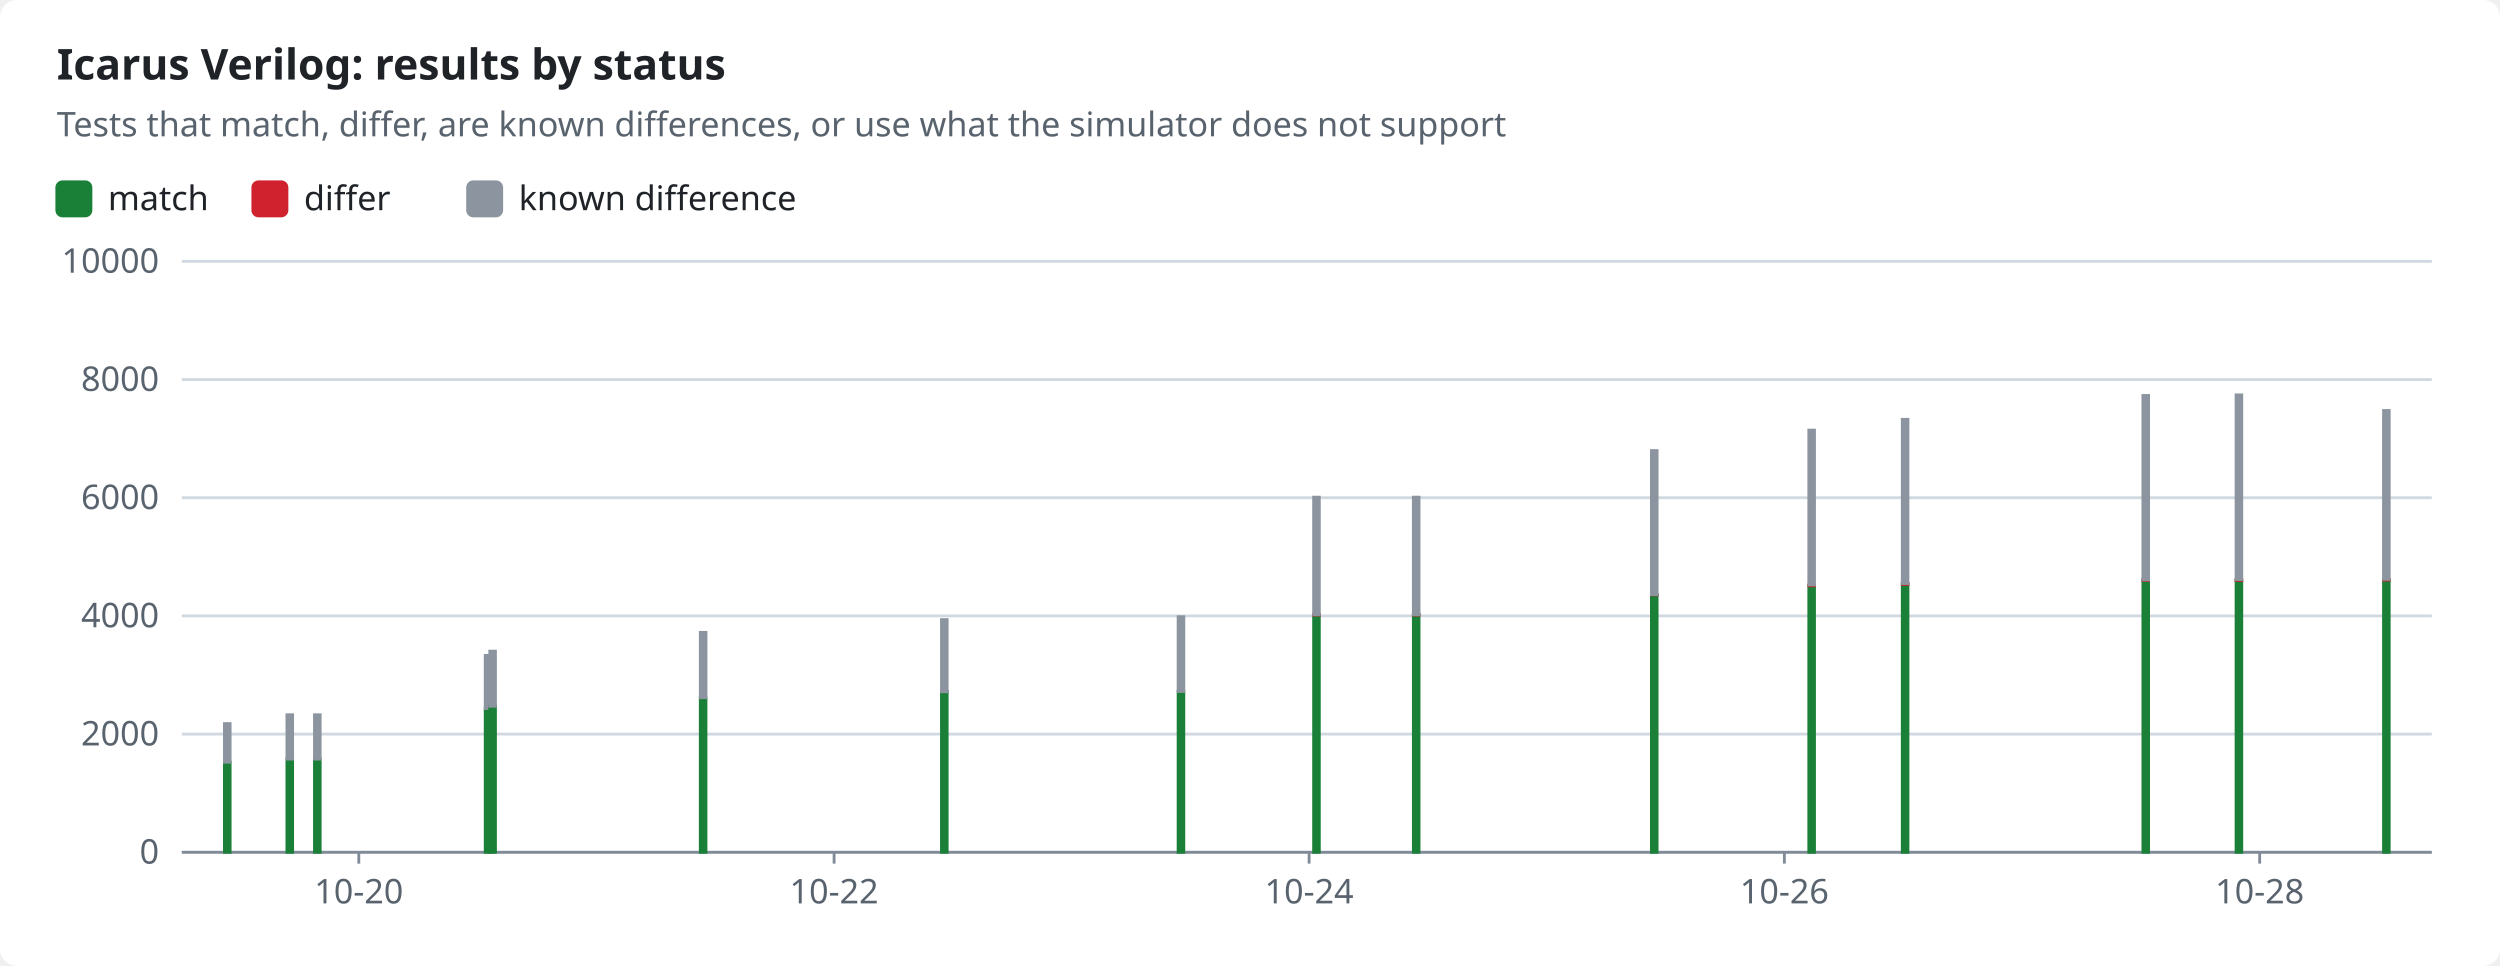
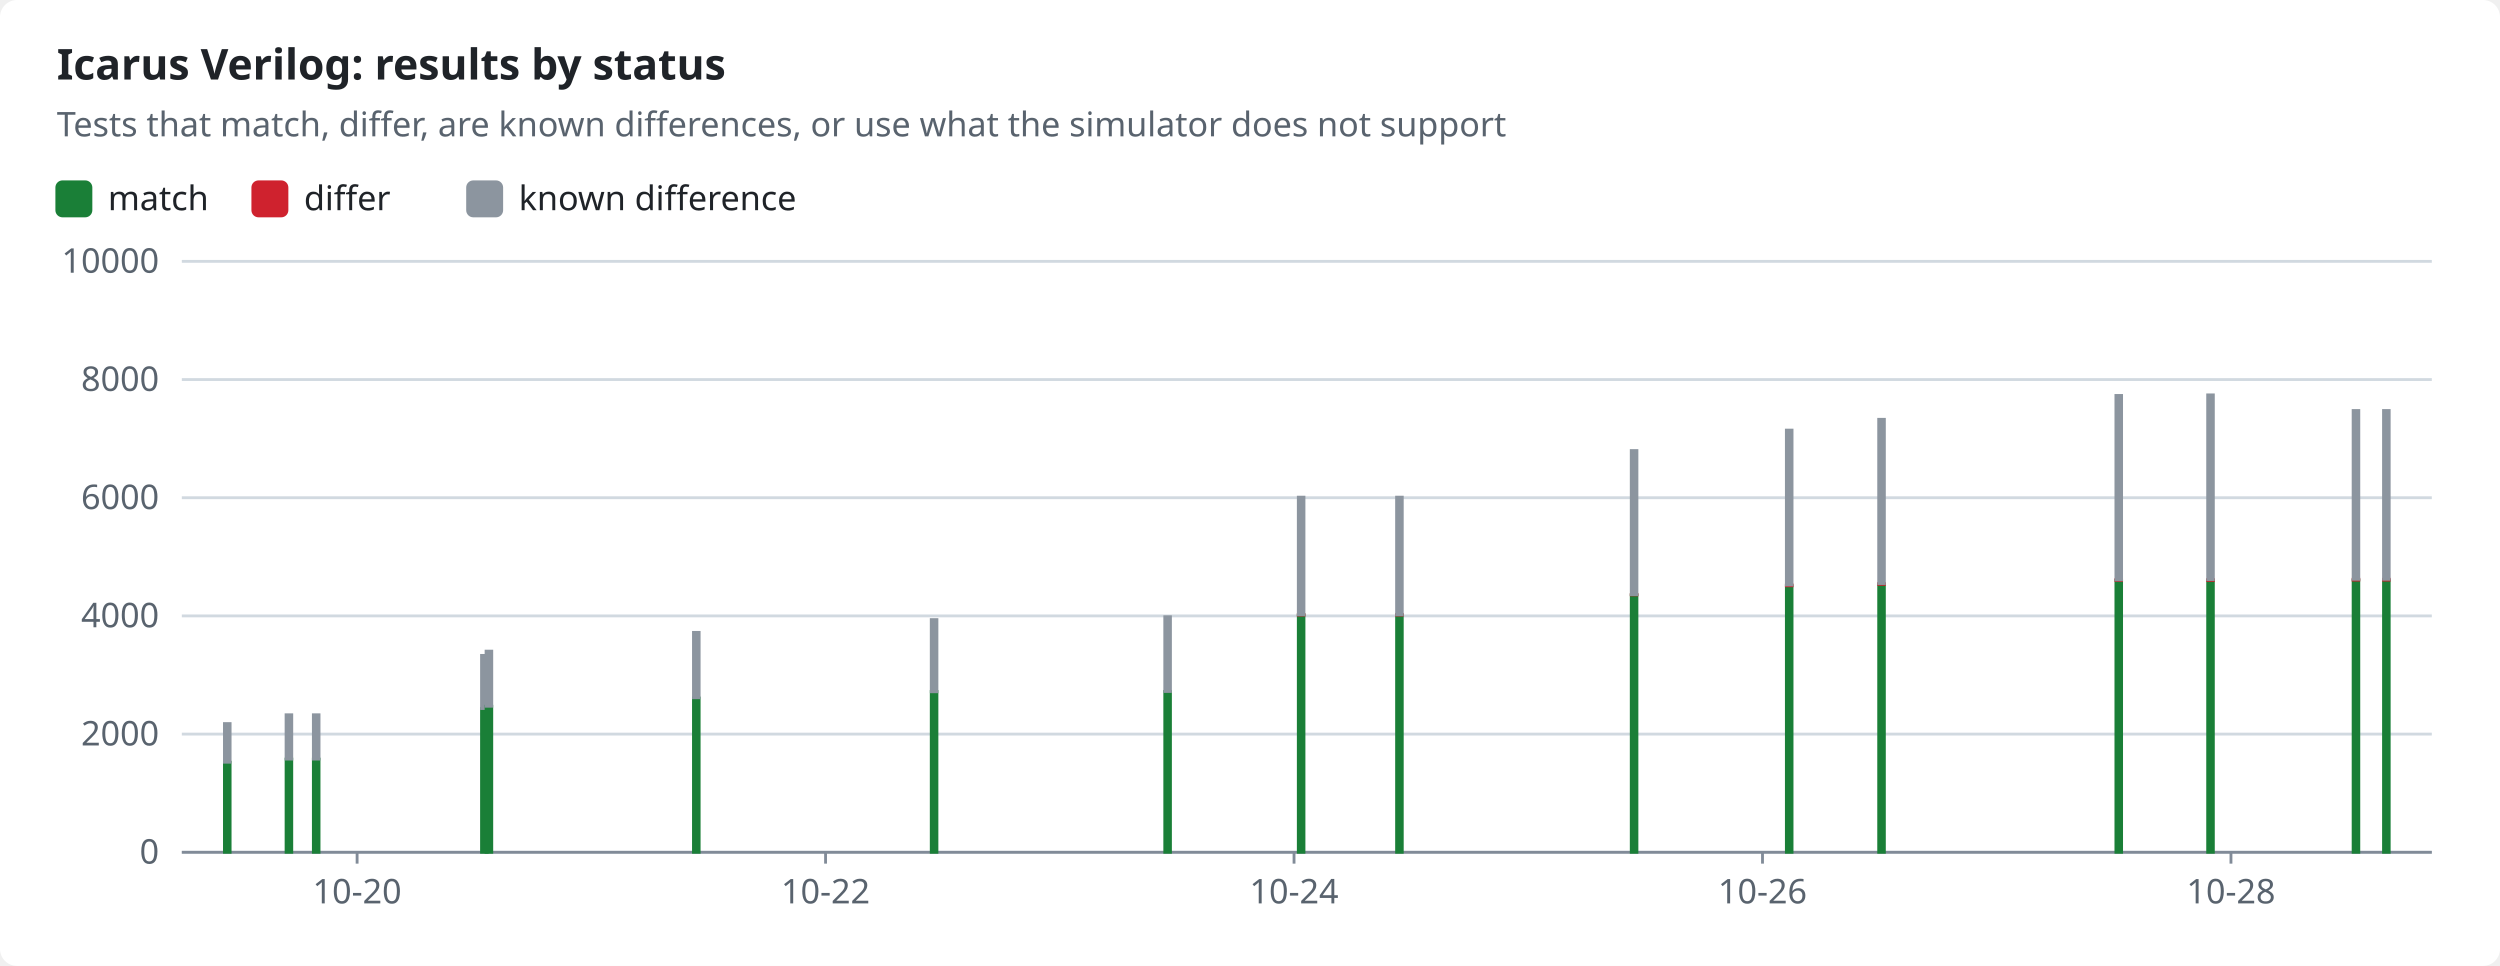
<svg xmlns="http://www.w3.org/2000/svg" width="880" height="340" viewBox="0 0 880 340" role="img">
  <style>text{font-family:-apple-system,BlinkMacSystemFont,"Segoe UI","Noto Sans",Helvetica,Arial,sans-serif;font-size:12px;fill:#1f2328;stroke:none}.bg{fill:#ffffff}.muted{fill:#59636e}.title{font-size:15px;font-weight:600}.grid{stroke:#d1d9e0;stroke-width:1}.axis{stroke:#818b98;stroke-width:1}.line{fill:none;stroke-width:2}.dashed{stroke-dasharray:5 4}.c-pass{stroke:#1a7f37;fill:#1a7f37}.c-fail{stroke:#cf222e;fill:#cf222e}.c-known{stroke:#8c959f;fill:#8c959f}.c-unsupported{stroke:#bf8700;fill:#bf8700}.line{fill:none}.mk{fill:none;stroke-width:1.6}@media (prefers-color-scheme:dark){text{fill:#f0f6fc}.bg{fill:#0d1117}.muted{fill:#9198a1}.grid{stroke:#3d444d}.axis{stroke:#656c76}.c-pass{stroke:#3fb950;fill:#3fb950}.c-fail{stroke:#f85149;fill:#f85149}.c-known{stroke:#6e7681;fill:#6e7681}.c-unsupported{stroke:#d29922;fill:#d29922}.line{fill:none}.mk{fill:none;stroke-width:1.6}}</style>
  <rect class="bg" width="880" height="340" rx="6" />
  <text x="20.0" y="28.0" class="title" text-anchor="start">Icarus Verilog: results by status</text>
  <text x="20.0" y="48.0" class="muted" text-anchor="start">Tests that match, differ, are known differences, or use what the simulator does not support</text>
  <rect class="c-pass" x="20" y="64" width="12" height="12" rx="2" />
  <text x="38.0" y="74.0" text-anchor="start">match</text>
  <rect class="c-fail" x="89.0" y="64" width="12" height="12" rx="2" />
  <text x="107.0" y="74.0" text-anchor="start">differ</text>
  <rect class="c-known" x="164.6" y="64" width="12" height="12" rx="2" />
  <text x="182.6" y="74.0" text-anchor="start">known difference</text>
  <line class="grid" x1="64" x2="856" y1="300.0" y2="300.0" />
  <text x="56.0" y="304.0" class="muted" text-anchor="end">0</text>
  <line class="grid" x1="64" x2="856" y1="258.4" y2="258.4" />
  <text x="56.0" y="262.4" class="muted" text-anchor="end">2000</text>
  <line class="grid" x1="64" x2="856" y1="216.8" y2="216.8" />
  <text x="56.0" y="220.8" class="muted" text-anchor="end">4000</text>
  <line class="grid" x1="64" x2="856" y1="175.2" y2="175.2" />
  <text x="56.0" y="179.2" class="muted" text-anchor="end">6000</text>
  <line class="grid" x1="64" x2="856" y1="133.6" y2="133.6" />
  <text x="56.0" y="137.6" class="muted" text-anchor="end">8000</text>
  <line class="grid" x1="64" x2="856" y1="92.0" y2="92.0" />
  <text x="56.0" y="96.0" class="muted" text-anchor="end">10000</text>
  <line class="axis" x1="64" x2="856" y1="300" y2="300" />
-   <line class="axis" x1="126.3" x2="126.3" y1="300" y2="304" />
-   <text x="126.3" y="318.0" class="muted" text-anchor="middle">10-20</text>
-   <line class="axis" x1="293.6" x2="293.6" y1="300" y2="304" />
-   <text x="293.6" y="318.0" class="muted" text-anchor="middle">10-22</text>
-   <line class="axis" x1="460.8" x2="460.8" y1="300" y2="304" />
-   <text x="460.8" y="318.0" class="muted" text-anchor="middle">10-24</text>
-   <line class="axis" x1="628.1" x2="628.1" y1="300" y2="304" />
-   <text x="628.1" y="318.0" class="muted" text-anchor="middle">10-26</text>
-   <line class="axis" x1="795.4" x2="795.4" y1="300" y2="304" />
-   <text x="795.4" y="318.0" class="muted" text-anchor="middle">10-28</text>
+   <line class="axis" x1="125.7" x2="125.7" y1="300" y2="304" />
+   <text x="125.7" y="318.0" class="muted" text-anchor="middle">10-20</text>
+   <line class="axis" x1="290.6" x2="290.6" y1="300" y2="304" />
+   <text x="290.6" y="318.0" class="muted" text-anchor="middle">10-22</text>
+   <line class="axis" x1="455.5" x2="455.5" y1="300" y2="304" />
+   <text x="455.5" y="318.0" class="muted" text-anchor="middle">10-24</text>
+   <line class="axis" x1="620.4" x2="620.4" y1="300" y2="304" />
+   <text x="620.4" y="318.0" class="muted" text-anchor="middle">10-26</text>
+   <line class="axis" x1="785.3" x2="785.3" y1="300" y2="304" />
+   <text x="785.3" y="318.0" class="muted" text-anchor="middle">10-28</text>
  <rect class="c-pass" x="79.0" y="268.3" width="2.0" height="31.7" />
  <rect class="c-known" x="79.0" y="254.7" width="2.0" height="13.6" />
-   <rect class="c-pass" x="101.0" y="267.2" width="2.0" height="32.8" />
-   <rect class="c-known" x="101.0" y="251.6" width="2.0" height="15.6" />
-   <rect class="c-pass" x="110.7" y="267.2" width="2.0" height="32.8" />
-   <rect class="c-known" x="110.7" y="251.6" width="2.0" height="15.6" />
-   <rect class="c-pass" x="170.8" y="249.4" width="2.0" height="50.6" />
-   <rect class="c-known" x="170.8" y="230.7" width="2.0" height="18.7" />
-   <rect class="c-pass" x="172.4" y="248.6" width="2.0" height="51.4" />
-   <rect class="c-known" x="172.4" y="229.2" width="2.0" height="19.4" />
-   <rect class="c-pass" x="246.5" y="245.7" width="2.0" height="54.3" />
-   <rect class="c-known" x="246.5" y="222.6" width="2.0" height="23.0" />
-   <rect class="c-pass" x="331.4" y="243.4" width="2.0" height="56.6" />
-   <rect class="c-known" x="331.4" y="218.1" width="2.0" height="25.4" />
-   <rect class="c-pass" x="414.7" y="243.4" width="2.0" height="56.6" />
-   <rect class="c-known" x="414.7" y="217.1" width="2.0" height="26.3" />
-   <rect class="c-pass" x="462.4" y="216.4" width="2.0" height="83.6" />
-   <rect class="c-fail" x="462.4" y="216.4" width="2.0" height="0.1" />
-   <rect class="c-known" x="462.4" y="175.0" width="2.0" height="41.4" />
-   <rect class="c-pass" x="497.5" y="216.4" width="2.0" height="83.6" />
-   <rect class="c-fail" x="497.5" y="216.4" width="2.0" height="0.1" />
-   <rect class="c-known" x="497.5" y="175.0" width="2.0" height="41.4" />
-   <rect class="c-pass" x="581.3" y="209.4" width="2.0" height="90.6" />
-   <rect class="c-fail" x="581.3" y="209.3" width="2.0" height="0.1" />
-   <rect class="c-known" x="581.3" y="158.6" width="2.0" height="50.7" />
-   <rect class="c-pass" x="636.7" y="206.2" width="2.0" height="93.8" />
-   <rect class="c-fail" x="636.7" y="205.9" width="2.0" height="0.3" />
-   <rect class="c-known" x="636.7" y="151.4" width="2.0" height="54.5" />
-   <rect class="c-pass" x="669.6" y="205.7" width="2.0" height="94.3" />
-   <rect class="c-fail" x="669.6" y="205.4" width="2.0" height="0.3" />
-   <rect class="c-known" x="669.6" y="147.6" width="2.0" height="57.8" />
-   <rect class="c-pass" x="754.3" y="204.3" width="2.0" height="95.7" />
-   <rect class="c-fail" x="754.3" y="204.0" width="2.0" height="0.3" />
-   <rect class="c-known" x="754.3" y="139.2" width="2.0" height="64.9" />
-   <rect class="c-pass" x="787.1" y="204.3" width="2.0" height="95.7" />
-   <rect class="c-fail" x="787.1" y="204.0" width="2.0" height="0.3" />
-   <rect class="c-known" x="787.1" y="139.0" width="2.0" height="65.0" />
+   <rect class="c-pass" x="100.7" y="267.2" width="2.0" height="32.8" />
+   <rect class="c-known" x="100.7" y="251.6" width="2.0" height="15.6" />
+   <rect class="c-pass" x="110.3" y="267.2" width="2.0" height="32.8" />
+   <rect class="c-known" x="110.3" y="251.6" width="2.0" height="15.6" />
+   <rect class="c-pass" x="169.5" y="249.4" width="2.0" height="50.6" />
+   <rect class="c-known" x="169.5" y="230.7" width="2.0" height="18.7" />
+   <rect class="c-pass" x="171.1" y="248.6" width="2.0" height="51.4" />
+   <rect class="c-known" x="171.1" y="229.2" width="2.0" height="19.4" />
+   <rect class="c-pass" x="244.1" y="245.7" width="2.0" height="54.3" />
+   <rect class="c-known" x="244.1" y="222.6" width="2.0" height="23.0" />
+   <rect class="c-pass" x="327.8" y="243.4" width="2.0" height="56.6" />
+   <rect class="c-known" x="327.8" y="218.1" width="2.0" height="25.4" />
+   <rect class="c-pass" x="410.0" y="243.4" width="2.0" height="56.6" />
+   <rect class="c-known" x="410.0" y="217.1" width="2.0" height="26.3" />
+   <rect class="c-pass" x="457.0" y="216.4" width="2.0" height="83.6" />
+   <rect class="c-fail" x="457.0" y="216.4" width="2.0" height="0.1" />
+   <rect class="c-known" x="457.0" y="175.0" width="2.0" height="41.4" />
+   <rect class="c-pass" x="491.6" y="216.4" width="2.0" height="83.6" />
+   <rect class="c-fail" x="491.6" y="216.4" width="2.0" height="0.1" />
+   <rect class="c-known" x="491.6" y="175.0" width="2.0" height="41.4" />
+   <rect class="c-pass" x="574.2" y="209.4" width="2.0" height="90.6" />
+   <rect class="c-fail" x="574.2" y="209.3" width="2.0" height="0.1" />
+   <rect class="c-known" x="574.2" y="158.6" width="2.0" height="50.7" />
+   <rect class="c-pass" x="628.8" y="206.2" width="2.0" height="93.8" />
+   <rect class="c-fail" x="628.8" y="205.9" width="2.0" height="0.3" />
+   <rect class="c-known" x="628.8" y="151.4" width="2.0" height="54.5" />
+   <rect class="c-pass" x="661.3" y="205.7" width="2.0" height="94.3" />
+   <rect class="c-fail" x="661.3" y="205.4" width="2.0" height="0.3" />
+   <rect class="c-known" x="661.3" y="147.6" width="2.0" height="57.8" />
+   <rect class="c-pass" x="744.8" y="204.3" width="2.0" height="95.7" />
+   <rect class="c-fail" x="744.8" y="204.0" width="2.0" height="0.3" />
+   <rect class="c-known" x="744.8" y="139.2" width="2.0" height="64.9" />
+   <rect class="c-pass" x="777.1" y="204.3" width="2.0" height="95.7" />
+   <rect class="c-fail" x="777.1" y="204.0" width="2.0" height="0.3" />
+   <rect class="c-known" x="777.1" y="139.0" width="2.0" height="65.0" />
+   <rect class="c-pass" x="828.3" y="204.2" width="2.0" height="95.8" />
+   <rect class="c-fail" x="828.3" y="203.9" width="2.0" height="0.3" />
+   <rect class="c-known" x="828.3" y="144.5" width="2.0" height="59.4" />
  <rect class="c-pass" x="839.0" y="204.2" width="2.0" height="95.8" />
  <rect class="c-fail" x="839.0" y="203.9" width="2.0" height="0.3" />
  <rect class="c-known" x="839.0" y="144.5" width="2.0" height="59.4" />
</svg>
